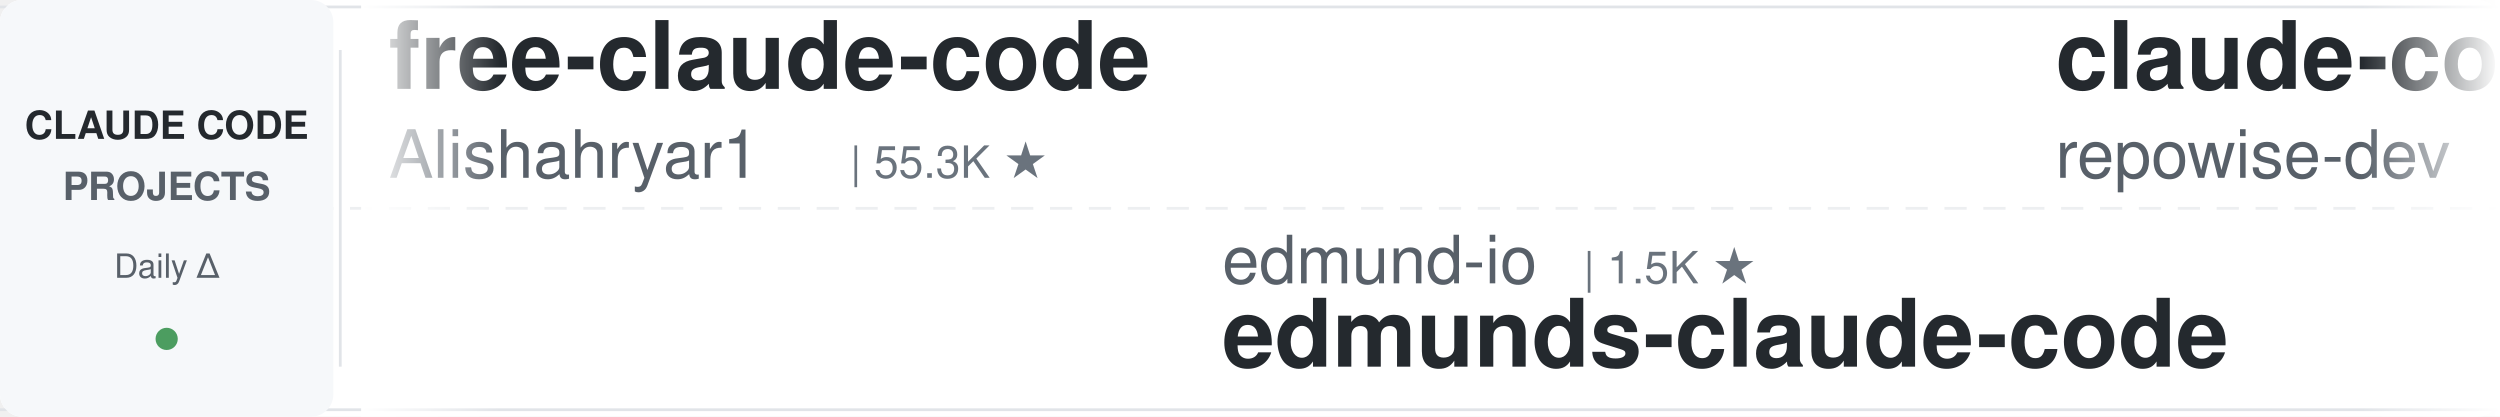
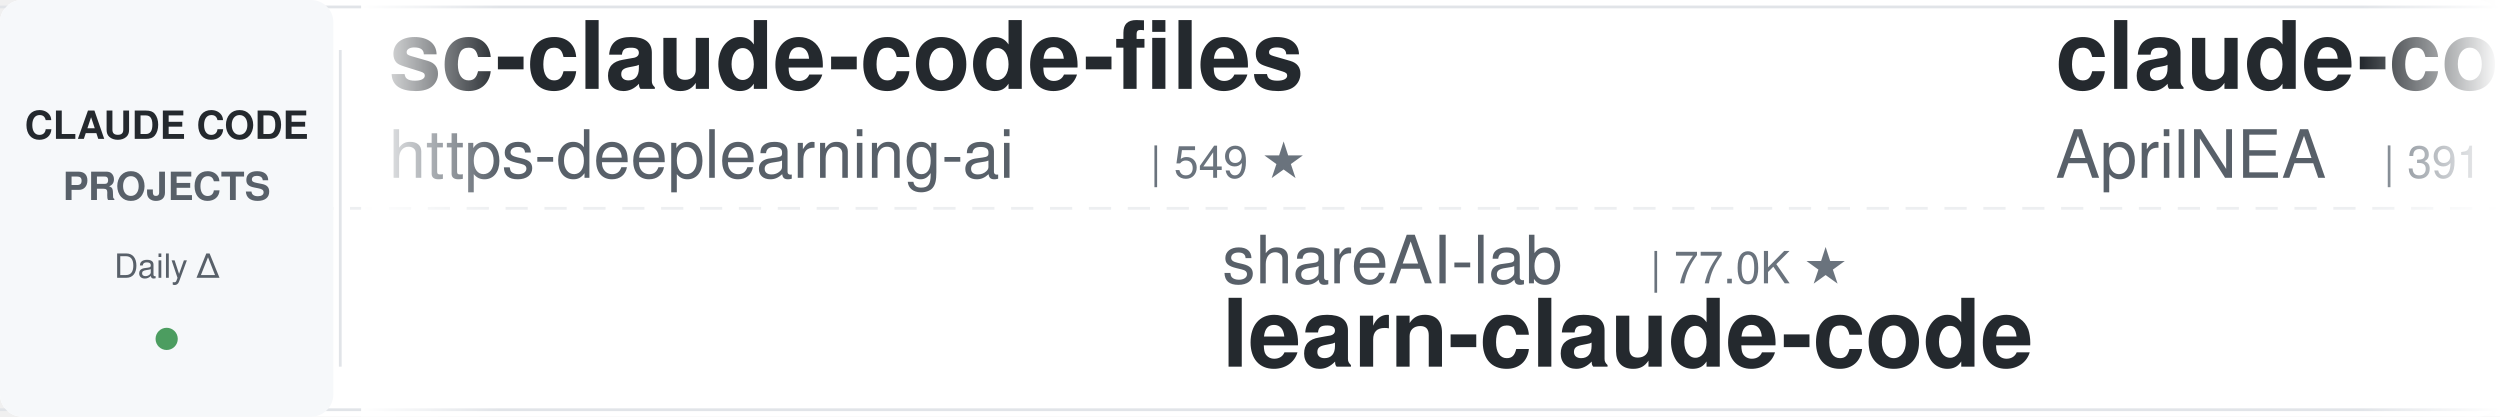
<svg xmlns="http://www.w3.org/2000/svg" width="900" height="150">
  <defs>
    <linearGradient id="leftFade" x1="0%" y1="0%" x2="100%" y2="0%">
      <stop offset="0%" style="stop-color:#ffffff;stop-opacity:1" />
      <stop offset="100%" style="stop-color:#ffffff;stop-opacity:0" />
    </linearGradient>
    <linearGradient id="rightFade" x1="0%" y1="0%" x2="100%" y2="0%">
      <stop offset="0%" style="stop-color:#ffffff;stop-opacity:0" />
      <stop offset="100%" style="stop-color:#ffffff;stop-opacity:1" />
    </linearGradient>
  </defs>
  <rect width="900" height="150" fill="#ffffff" rx="8" />
  <rect x="0" y="2" width="900" height="1" fill="#e1e4e8" />
  <rect x="0" y="147" width="900" height="1" fill="#e1e4e8" />
  <line x1="0" y1="75" x2="900" y2="75" stroke="#e1e4e8" stroke-width="1" stroke-dasharray="8 6" opacity="0.6" />
  <rect x="0" y="0" width="120" height="150" fill="#f6f8fa" rx="8" />
  <text x="60" y="50" font-family="-apple-system, BlinkMacSystemFont, 'Segoe UI', Helvetica, Arial, sans-serif" font-size="14" font-weight="600" fill="#24292e" text-anchor="middle">CLAUDE CODE</text>
  <text x="60" y="72" font-family="-apple-system, BlinkMacSystemFont, 'Segoe UI', Helvetica, Arial, sans-serif" font-size="14" font-weight="600" fill="#586069" text-anchor="middle">PROJECTS</text>
  <text x="60" y="100" font-family="-apple-system, BlinkMacSystemFont, 'Segoe UI', Helvetica, Arial, sans-serif" font-size="12" font-weight="500" fill="#586069" text-anchor="middle">Daily Δ</text>
  <circle cx="60" cy="122" r="4" fill="#22863a" opacity="0.8" />
  <rect x="122" y="18" width="1" height="114" fill="#e1e4e8" />
  <clipPath id="tickerClip">
    <rect x="130" y="0" width="770" height="150" />
  </clipPath>
  <g clip-path="url(#tickerClip)">
    <g id="tickerItems">
      <animateTransform attributeName="transform" attributeType="XML" type="translate" from="0 0" to="-3000 0" dur="54s" repeatCount="indefinite" />
      <g transform="translate(0, 0)">
-         <text x="140" y="32" font-family="-apple-system, BlinkMacSystemFont, 'Segoe UI', Helvetica, Arial, sans-serif" font-size="34" font-weight="600" fill="#24292e">free-claude-code</text>
-         <text x="140" y="64" font-family="-apple-system, BlinkMacSystemFont, 'Segoe UI', Helvetica, Arial, sans-serif" font-size="24" font-weight="400" fill="#586069">Alishahryar1</text>
-         <text x="306" y="64" font-family="-apple-system, BlinkMacSystemFont, 'Segoe UI', Helvetica, Arial, sans-serif" font-size="16" font-weight="500" fill="#6a737d">| 55.3K ★</text>
+         <text x="140" y="32" font-family="-apple-system, BlinkMacSystemFont, 'Segoe UI', Helvetica, Arial, sans-serif" font-size="34" font-weight="600" fill="#24292e">sc-claude-code-files</text>
+         <text x="140" y="64" font-family="-apple-system, BlinkMacSystemFont, 'Segoe UI', Helvetica, Arial, sans-serif" font-size="24" font-weight="400" fill="#586069">https-deeplearning-ai</text>
+         <text x="414" y="64" font-family="-apple-system, BlinkMacSystemFont, 'Segoe UI', Helvetica, Arial, sans-serif" font-size="16" font-weight="500" fill="#6a737d">| 549 ★</text>
      </g>
      <g transform="translate(300, 0)">
-         <text x="140" y="102" font-family="-apple-system, BlinkMacSystemFont, 'Segoe UI', Helvetica, Arial, sans-serif" font-size="24" font-weight="400" fill="#586069">edmund-io</text>
-         <text x="270" y="102" font-family="-apple-system, BlinkMacSystemFont, 'Segoe UI', Helvetica, Arial, sans-serif" font-size="16" font-weight="500" fill="#6a737d">| 1.5K ★</text>
-         <text x="140" y="132" font-family="-apple-system, BlinkMacSystemFont, 'Segoe UI', Helvetica, Arial, sans-serif" font-size="34" font-weight="600" fill="#24292e">edmunds-claude-code</text>
+         <text x="140" y="102" font-family="-apple-system, BlinkMacSystemFont, 'Segoe UI', Helvetica, Arial, sans-serif" font-size="24" font-weight="400" fill="#586069">shareAI-lab</text>
+         <text x="294" y="102" font-family="-apple-system, BlinkMacSystemFont, 'Segoe UI', Helvetica, Arial, sans-serif" font-size="16" font-weight="500" fill="#6a737d">| 77.0K ★</text>
+         <text x="140" y="132" font-family="-apple-system, BlinkMacSystemFont, 'Segoe UI', Helvetica, Arial, sans-serif" font-size="34" font-weight="600" fill="#24292e">learn-claude-code</text>
      </g>
      <g transform="translate(600, 0)">
-         <text x="140" y="32" font-family="-apple-system, BlinkMacSystemFont, 'Segoe UI', Helvetica, Arial, sans-serif" font-size="34" font-weight="600" fill="#24292e">claude-code-prompts</text>
-         <text x="140" y="64" font-family="-apple-system, BlinkMacSystemFont, 'Segoe UI', Helvetica, Arial, sans-serif" font-size="24" font-weight="400" fill="#586069">repowise-dev</text>
-         <text x="306" y="64" font-family="-apple-system, BlinkMacSystemFont, 'Segoe UI', Helvetica, Arial, sans-serif" font-size="16" font-weight="500" fill="#6a737d">| 1.2K ★</text>
+         <text x="140" y="32" font-family="-apple-system, BlinkMacSystemFont, 'Segoe UI', Helvetica, Arial, sans-serif" font-size="34" font-weight="600" fill="#24292e">claude-code-source</text>
+         <text x="140" y="64" font-family="-apple-system, BlinkMacSystemFont, 'Segoe UI', Helvetica, Arial, sans-serif" font-size="24" font-weight="400" fill="#586069">AprilNEA</text>
+         <text x="258" y="64" font-family="-apple-system, BlinkMacSystemFont, 'Segoe UI', Helvetica, Arial, sans-serif" font-size="16" font-weight="500" fill="#6a737d">| 391 ★</text>
      </g>
      <g transform="translate(900, 0)">
-         <text x="140" y="102" font-family="-apple-system, BlinkMacSystemFont, 'Segoe UI', Helvetica, Arial, sans-serif" font-size="24" font-weight="400" fill="#586069">FlorianBruniaux</text>
-         <text x="342" y="102" font-family="-apple-system, BlinkMacSystemFont, 'Segoe UI', Helvetica, Arial, sans-serif" font-size="16" font-weight="500" fill="#6a737d">| 6.0K ★</text>
-         <text x="140" y="132" font-family="-apple-system, BlinkMacSystemFont, 'Segoe UI', Helvetica, Arial, sans-serif" font-size="34" font-weight="600" fill="#24292e">claude-code-ultimate-gui...</text>
+         <text x="140" y="102" font-family="-apple-system, BlinkMacSystemFont, 'Segoe UI', Helvetica, Arial, sans-serif" font-size="24" font-weight="400" fill="#586069">repowise-dev</text>
+         <text x="306" y="102" font-family="-apple-system, BlinkMacSystemFont, 'Segoe UI', Helvetica, Arial, sans-serif" font-size="16" font-weight="500" fill="#6a737d">| 1.2K ★</text>
+         <text x="140" y="132" font-family="-apple-system, BlinkMacSystemFont, 'Segoe UI', Helvetica, Arial, sans-serif" font-size="34" font-weight="600" fill="#24292e">claude-code-prompts</text>
      </g>
      <g transform="translate(1200, 0)">
-         <text x="140" y="32" font-family="-apple-system, BlinkMacSystemFont, 'Segoe UI', Helvetica, Arial, sans-serif" font-size="34" font-weight="600" fill="#24292e">claude-code-proxy</text>
-         <text x="140" y="64" font-family="-apple-system, BlinkMacSystemFont, 'Segoe UI', Helvetica, Arial, sans-serif" font-size="24" font-weight="400" fill="#586069">1rgs</text>
-         <text x="210" y="64" font-family="-apple-system, BlinkMacSystemFont, 'Segoe UI', Helvetica, Arial, sans-serif" font-size="16" font-weight="500" fill="#6a737d">| 3.7K ★</text>
+         <text x="140" y="32" font-family="-apple-system, BlinkMacSystemFont, 'Segoe UI', Helvetica, Arial, sans-serif" font-size="34" font-weight="600" fill="#24292e">claude-coder</text>
+         <text x="140" y="64" font-family="-apple-system, BlinkMacSystemFont, 'Segoe UI', Helvetica, Arial, sans-serif" font-size="24" font-weight="400" fill="#586069">kodu-ai</text>
+         <text x="246" y="64" font-family="-apple-system, BlinkMacSystemFont, 'Segoe UI', Helvetica, Arial, sans-serif" font-size="16" font-weight="500" fill="#6a737d">| 5.2K ★</text>
      </g>
      <g transform="translate(1500, 0)">
-         <text x="140" y="102" font-family="-apple-system, BlinkMacSystemFont, 'Segoe UI', Helvetica, Arial, sans-serif" font-size="24" font-weight="400" fill="#586069">Pimzino</text>
-         <text x="246" y="102" font-family="-apple-system, BlinkMacSystemFont, 'Segoe UI', Helvetica, Arial, sans-serif" font-size="16" font-weight="500" fill="#6a737d">| 3.9K ★</text>
-         <text x="140" y="132" font-family="-apple-system, BlinkMacSystemFont, 'Segoe UI', Helvetica, Arial, sans-serif" font-size="34" font-weight="600" fill="#24292e">claude-code-spec-workflo...</text>
+         <text x="140" y="102" font-family="-apple-system, BlinkMacSystemFont, 'Segoe UI', Helvetica, Arial, sans-serif" font-size="24" font-weight="400" fill="#586069">anthropics</text>
+         <text x="282" y="102" font-family="-apple-system, BlinkMacSystemFont, 'Segoe UI', Helvetica, Arial, sans-serif" font-size="16" font-weight="500" fill="#6a737d">| 985 ★</text>
+         <text x="140" y="132" font-family="-apple-system, BlinkMacSystemFont, 'Segoe UI', Helvetica, Arial, sans-serif" font-size="34" font-weight="600" fill="#24292e">claude-code-base-action</text>
      </g>
      <g transform="translate(1800, 0)">
-         <text x="140" y="32" font-family="-apple-system, BlinkMacSystemFont, 'Segoe UI', Helvetica, Arial, sans-serif" font-size="34" font-weight="600" fill="#24292e">claude-code-base-action</text>
+         <text x="140" y="32" font-family="-apple-system, BlinkMacSystemFont, 'Segoe UI', Helvetica, Arial, sans-serif" font-size="34" font-weight="600" fill="#24292e">skills</text>
        <text x="140" y="64" font-family="-apple-system, BlinkMacSystemFont, 'Segoe UI', Helvetica, Arial, sans-serif" font-size="24" font-weight="400" fill="#586069">anthropics</text>
-         <text x="282" y="64" font-family="-apple-system, BlinkMacSystemFont, 'Segoe UI', Helvetica, Arial, sans-serif" font-size="16" font-weight="500" fill="#6a737d">| 985 ★</text>
+         <text x="282" y="64" font-family="-apple-system, BlinkMacSystemFont, 'Segoe UI', Helvetica, Arial, sans-serif" font-size="16" font-weight="500" fill="#6a737d">| 176.8K ★</text>
      </g>
      <g transform="translate(2100, 0)">
-         <text x="140" y="102" font-family="-apple-system, BlinkMacSystemFont, 'Segoe UI', Helvetica, Arial, sans-serif" font-size="24" font-weight="400" fill="#586069">Chachamaru127</text>
-         <text x="318" y="102" font-family="-apple-system, BlinkMacSystemFont, 'Segoe UI', Helvetica, Arial, sans-serif" font-size="16" font-weight="500" fill="#6a737d">| 3.1K ★</text>
-         <text x="140" y="132" font-family="-apple-system, BlinkMacSystemFont, 'Segoe UI', Helvetica, Arial, sans-serif" font-size="34" font-weight="600" fill="#24292e">claude-code-harness</text>
+         <text x="140" y="102" font-family="-apple-system, BlinkMacSystemFont, 'Segoe UI', Helvetica, Arial, sans-serif" font-size="24" font-weight="400" fill="#586069">hangsman</text>
+         <text x="258" y="102" font-family="-apple-system, BlinkMacSystemFont, 'Segoe UI', Helvetica, Arial, sans-serif" font-size="16" font-weight="500" fill="#6a737d">| 794 ★</text>
+         <text x="140" y="132" font-family="-apple-system, BlinkMacSystemFont, 'Segoe UI', Helvetica, Arial, sans-serif" font-size="34" font-weight="600" fill="#24292e">claude-code-source</text>
      </g>
      <g transform="translate(2400, 0)">
-         <text x="140" y="32" font-family="-apple-system, BlinkMacSystemFont, 'Segoe UI', Helvetica, Arial, sans-serif" font-size="34" font-weight="600" fill="#24292e">everything-claude-code</text>
-         <text x="140" y="64" font-family="-apple-system, BlinkMacSystemFont, 'Segoe UI', Helvetica, Arial, sans-serif" font-size="24" font-weight="400" fill="#586069">WorldFlowAI</text>
-         <text x="294" y="64" font-family="-apple-system, BlinkMacSystemFont, 'Segoe UI', Helvetica, Arial, sans-serif" font-size="16" font-weight="500" fill="#6a737d">| 3.1K ★</text>
+         <text x="140" y="32" font-family="-apple-system, BlinkMacSystemFont, 'Segoe UI', Helvetica, Arial, sans-serif" font-size="34" font-weight="600" fill="#24292e">awesome-claude-code-tool...</text>
+         <text x="140" y="64" font-family="-apple-system, BlinkMacSystemFont, 'Segoe UI', Helvetica, Arial, sans-serif" font-size="24" font-weight="400" fill="#586069">rohitg00</text>
+         <text x="258" y="64" font-family="-apple-system, BlinkMacSystemFont, 'Segoe UI', Helvetica, Arial, sans-serif" font-size="16" font-weight="500" fill="#6a737d">| 2.6K ★</text>
      </g>
      <g transform="translate(2700, 0)">
-         <text x="140" y="102" font-family="-apple-system, BlinkMacSystemFont, 'Segoe UI', Helvetica, Arial, sans-serif" font-size="24" font-weight="400" fill="#586069">feiskyer</text>
-         <text x="258" y="102" font-family="-apple-system, BlinkMacSystemFont, 'Segoe UI', Helvetica, Arial, sans-serif" font-size="16" font-weight="500" fill="#6a737d">| 1.7K ★</text>
-         <text x="140" y="132" font-family="-apple-system, BlinkMacSystemFont, 'Segoe UI', Helvetica, Arial, sans-serif" font-size="34" font-weight="600" fill="#24292e">claude-code-settings</text>
+         <text x="140" y="102" font-family="-apple-system, BlinkMacSystemFont, 'Segoe UI', Helvetica, Arial, sans-serif" font-size="24" font-weight="400" fill="#586069">1rgs</text>
+         <text x="210" y="102" font-family="-apple-system, BlinkMacSystemFont, 'Segoe UI', Helvetica, Arial, sans-serif" font-size="16" font-weight="500" fill="#6a737d">| 3.7K ★</text>
+         <text x="140" y="132" font-family="-apple-system, BlinkMacSystemFont, 'Segoe UI', Helvetica, Arial, sans-serif" font-size="34" font-weight="600" fill="#24292e">claude-code-proxy</text>
      </g>
      <g transform="translate(3000, 0)">
-         <text x="140" y="32" font-family="-apple-system, BlinkMacSystemFont, 'Segoe UI', Helvetica, Arial, sans-serif" font-size="34" font-weight="600" fill="#24292e">free-claude-code</text>
-         <text x="140" y="64" font-family="-apple-system, BlinkMacSystemFont, 'Segoe UI', Helvetica, Arial, sans-serif" font-size="24" font-weight="400" fill="#586069">Alishahryar1</text>
-         <text x="306" y="64" font-family="-apple-system, BlinkMacSystemFont, 'Segoe UI', Helvetica, Arial, sans-serif" font-size="16" font-weight="500" fill="#6a737d">| 55.3K ★</text>
+         <text x="140" y="32" font-family="-apple-system, BlinkMacSystemFont, 'Segoe UI', Helvetica, Arial, sans-serif" font-size="34" font-weight="600" fill="#24292e">sc-claude-code-files</text>
+         <text x="140" y="64" font-family="-apple-system, BlinkMacSystemFont, 'Segoe UI', Helvetica, Arial, sans-serif" font-size="24" font-weight="400" fill="#586069">https-deeplearning-ai</text>
+         <text x="414" y="64" font-family="-apple-system, BlinkMacSystemFont, 'Segoe UI', Helvetica, Arial, sans-serif" font-size="16" font-weight="500" fill="#6a737d">| 549 ★</text>
      </g>
      <g transform="translate(3300, 0)">
-         <text x="140" y="102" font-family="-apple-system, BlinkMacSystemFont, 'Segoe UI', Helvetica, Arial, sans-serif" font-size="24" font-weight="400" fill="#586069">edmund-io</text>
-         <text x="270" y="102" font-family="-apple-system, BlinkMacSystemFont, 'Segoe UI', Helvetica, Arial, sans-serif" font-size="16" font-weight="500" fill="#6a737d">| 1.5K ★</text>
-         <text x="140" y="132" font-family="-apple-system, BlinkMacSystemFont, 'Segoe UI', Helvetica, Arial, sans-serif" font-size="34" font-weight="600" fill="#24292e">edmunds-claude-code</text>
+         <text x="140" y="102" font-family="-apple-system, BlinkMacSystemFont, 'Segoe UI', Helvetica, Arial, sans-serif" font-size="24" font-weight="400" fill="#586069">shareAI-lab</text>
+         <text x="294" y="102" font-family="-apple-system, BlinkMacSystemFont, 'Segoe UI', Helvetica, Arial, sans-serif" font-size="16" font-weight="500" fill="#6a737d">| 77.0K ★</text>
+         <text x="140" y="132" font-family="-apple-system, BlinkMacSystemFont, 'Segoe UI', Helvetica, Arial, sans-serif" font-size="34" font-weight="600" fill="#24292e">learn-claude-code</text>
      </g>
      <g transform="translate(3600, 0)">
-         <text x="140" y="32" font-family="-apple-system, BlinkMacSystemFont, 'Segoe UI', Helvetica, Arial, sans-serif" font-size="34" font-weight="600" fill="#24292e">claude-code-prompts</text>
-         <text x="140" y="64" font-family="-apple-system, BlinkMacSystemFont, 'Segoe UI', Helvetica, Arial, sans-serif" font-size="24" font-weight="400" fill="#586069">repowise-dev</text>
-         <text x="306" y="64" font-family="-apple-system, BlinkMacSystemFont, 'Segoe UI', Helvetica, Arial, sans-serif" font-size="16" font-weight="500" fill="#6a737d">| 1.2K ★</text>
+         <text x="140" y="32" font-family="-apple-system, BlinkMacSystemFont, 'Segoe UI', Helvetica, Arial, sans-serif" font-size="34" font-weight="600" fill="#24292e">claude-code-source</text>
+         <text x="140" y="64" font-family="-apple-system, BlinkMacSystemFont, 'Segoe UI', Helvetica, Arial, sans-serif" font-size="24" font-weight="400" fill="#586069">AprilNEA</text>
+         <text x="258" y="64" font-family="-apple-system, BlinkMacSystemFont, 'Segoe UI', Helvetica, Arial, sans-serif" font-size="16" font-weight="500" fill="#6a737d">| 391 ★</text>
      </g>
      <g transform="translate(3900, 0)">
-         <text x="140" y="102" font-family="-apple-system, BlinkMacSystemFont, 'Segoe UI', Helvetica, Arial, sans-serif" font-size="24" font-weight="400" fill="#586069">FlorianBruniaux</text>
-         <text x="342" y="102" font-family="-apple-system, BlinkMacSystemFont, 'Segoe UI', Helvetica, Arial, sans-serif" font-size="16" font-weight="500" fill="#6a737d">| 6.0K ★</text>
-         <text x="140" y="132" font-family="-apple-system, BlinkMacSystemFont, 'Segoe UI', Helvetica, Arial, sans-serif" font-size="34" font-weight="600" fill="#24292e">claude-code-ultimate-gui...</text>
+         <text x="140" y="102" font-family="-apple-system, BlinkMacSystemFont, 'Segoe UI', Helvetica, Arial, sans-serif" font-size="24" font-weight="400" fill="#586069">repowise-dev</text>
+         <text x="306" y="102" font-family="-apple-system, BlinkMacSystemFont, 'Segoe UI', Helvetica, Arial, sans-serif" font-size="16" font-weight="500" fill="#6a737d">| 1.2K ★</text>
+         <text x="140" y="132" font-family="-apple-system, BlinkMacSystemFont, 'Segoe UI', Helvetica, Arial, sans-serif" font-size="34" font-weight="600" fill="#24292e">claude-code-prompts</text>
      </g>
    </g>
  </g>
  <rect x="130" y="0" width="50" height="150" fill="url(#leftFade)" />
  <rect x="850" y="0" width="50" height="150" fill="url(#rightFade)" />
</svg>
